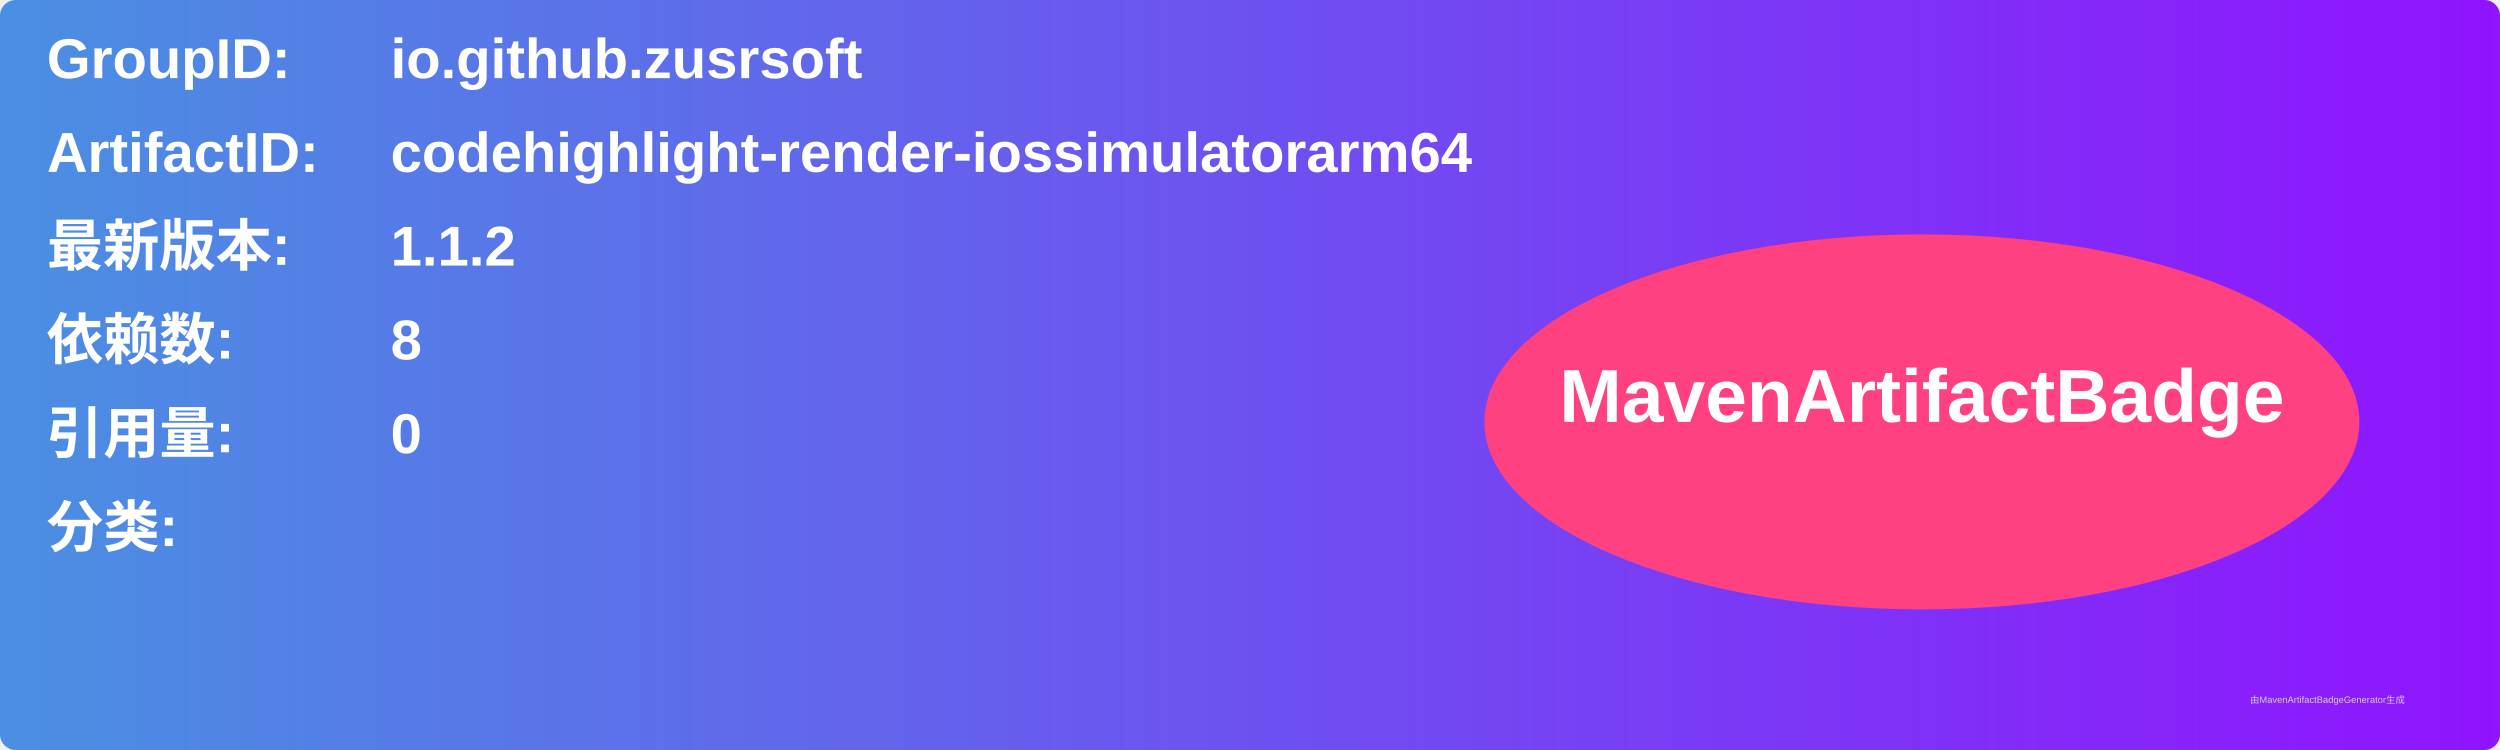
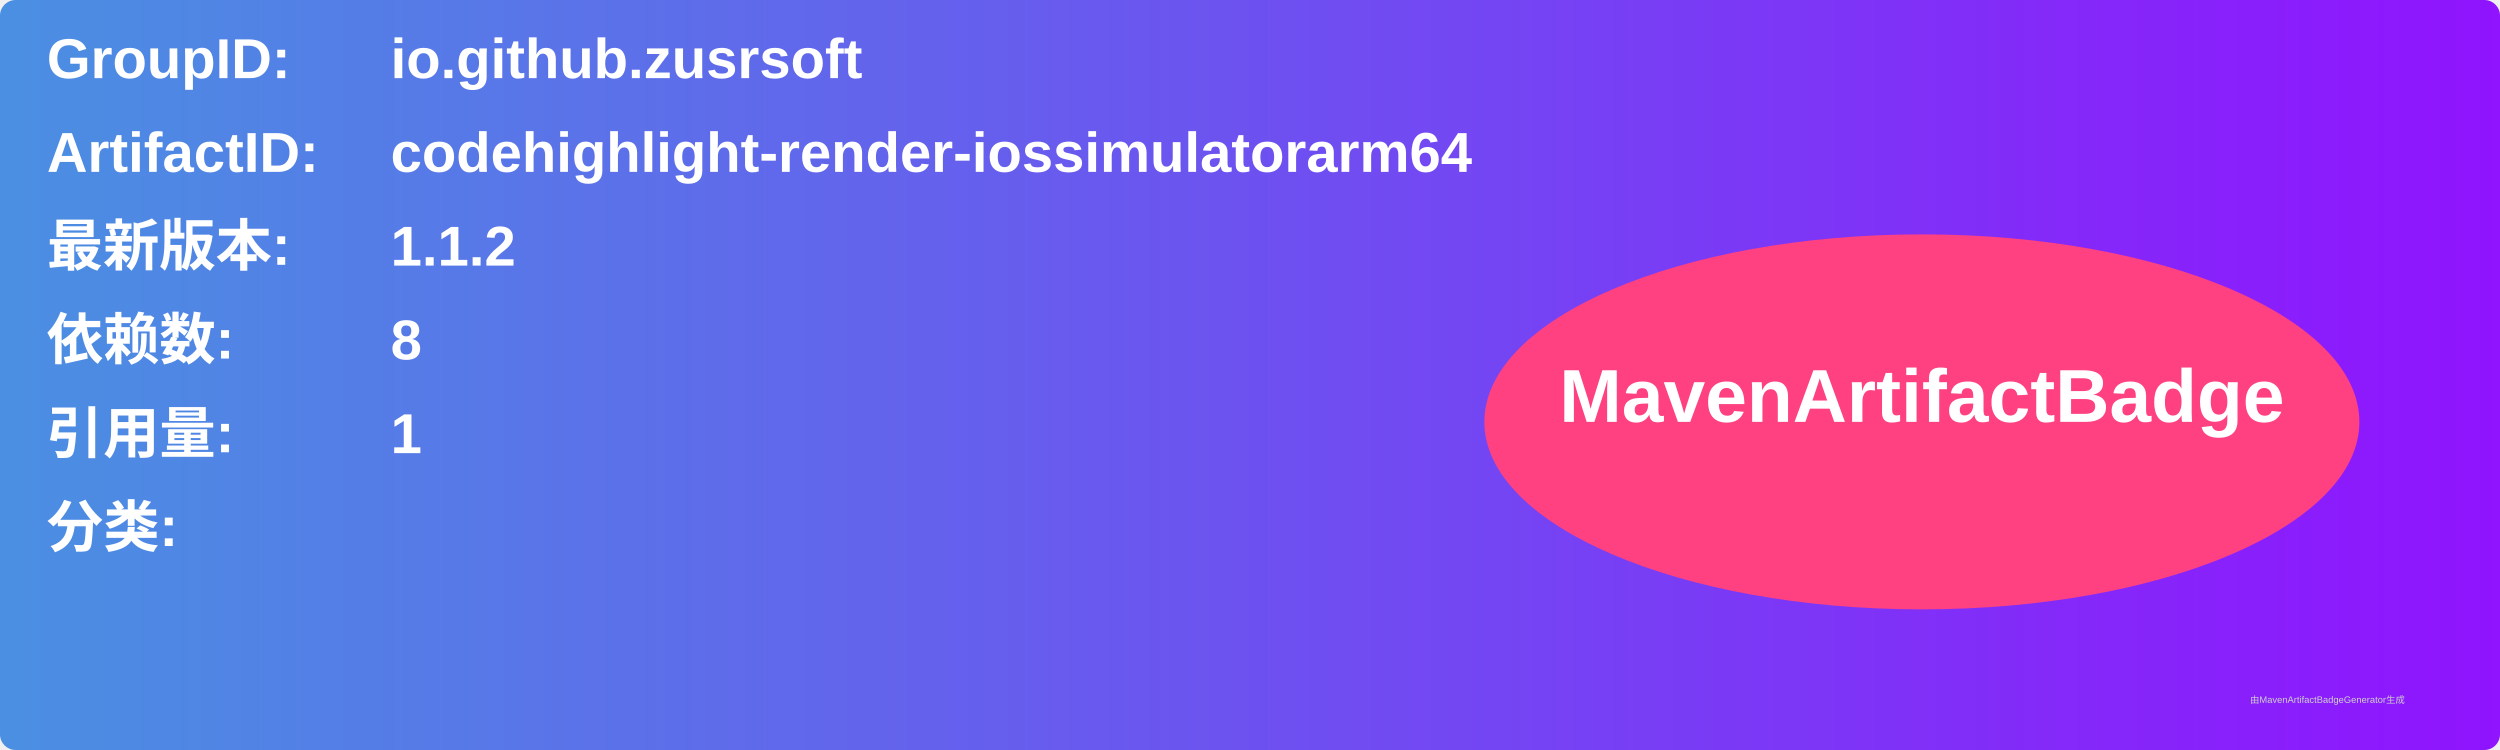
<svg xmlns="http://www.w3.org/2000/svg" width="800" height="240" viewBox="0 0 800 240">
  <linearGradient id="grad" x1="0%" y1="0%" x2="100%" y2="0%">
    <stop offset="0%" stop-color="#4a90e2" />
    <stop offset="100%" stop-color="#9013fe" />
  </linearGradient>
  <rect width="100%" height="100%" rx="5" ry="5" fill="url(#grad)" />
  <g transform="translate(15, 15)">
    <text x="0" y="10" font-family="Arial" font-size="18" fill="white" font-weight="bold" width="260">GroupID:</text>
    <text x="110" y="10" font-family="Arial" font-size="18" fill="white" font-weight="bold" width="460">io.github.zusrsoft</text>
    <text x="0" y="40" font-family="Arial" font-size="18" fill="white" font-weight="bold" width="260">ArtifactID:</text>
    <text x="110" y="40" font-family="Arial" font-size="18" fill="white" font-weight="bold" width="460">codehighlight-render-iossimulatorarm64</text>
    <text x="0" y="70" font-family="Arial" font-size="18" fill="white" font-weight="bold">最新版本:</text>
    <text x="110" y="70" font-family="Arial" font-size="18" fill="white" font-weight="bold">
      <tspan font-weight="bold">1.1.2</tspan>
    </text>
    <text x="0" y="100" font-family="Arial" font-size="18" fill="white" font-weight="bold">依赖数: </text>
    <text x="110" y="100" font-family="Arial" font-size="18" fill="white">
      <tspan font-weight="bold">8</tspan>
    </text>
    <text x="0" y="130" font-family="Arial" font-size="18" fill="white" font-weight="bold">引用量: </text>
    <text x="110" y="130" font-family="Arial" font-size="18" fill="white">
-       <tspan font-weight="bold">0</tspan>
+       <tspan font-weight="bold">1</tspan>
    </text>
    <text x="0" y="160" font-family="Arial" font-size="18" fill="white" font-weight="bold">分类:</text>
    <text x="10" y="190" font-family="Arial" font-size="10" fill="white">
      <tspan font-weight="bold" />
    </text>
    <ellipse cx="600" cy="120" rx="140" ry="60" fill="#ff4081" />
    <text x="600" y="120" text-anchor="middle" font-family="Arial" font-size="24" fill="white" font-weight="bold">MavenArtifactBadge</text>
  </g>
  <text x="720" y="225" font-family="Arial" font-size="3" fill="#d0d0d0">由MavenArtifactBadgeGenerator生成</text>
</svg>
